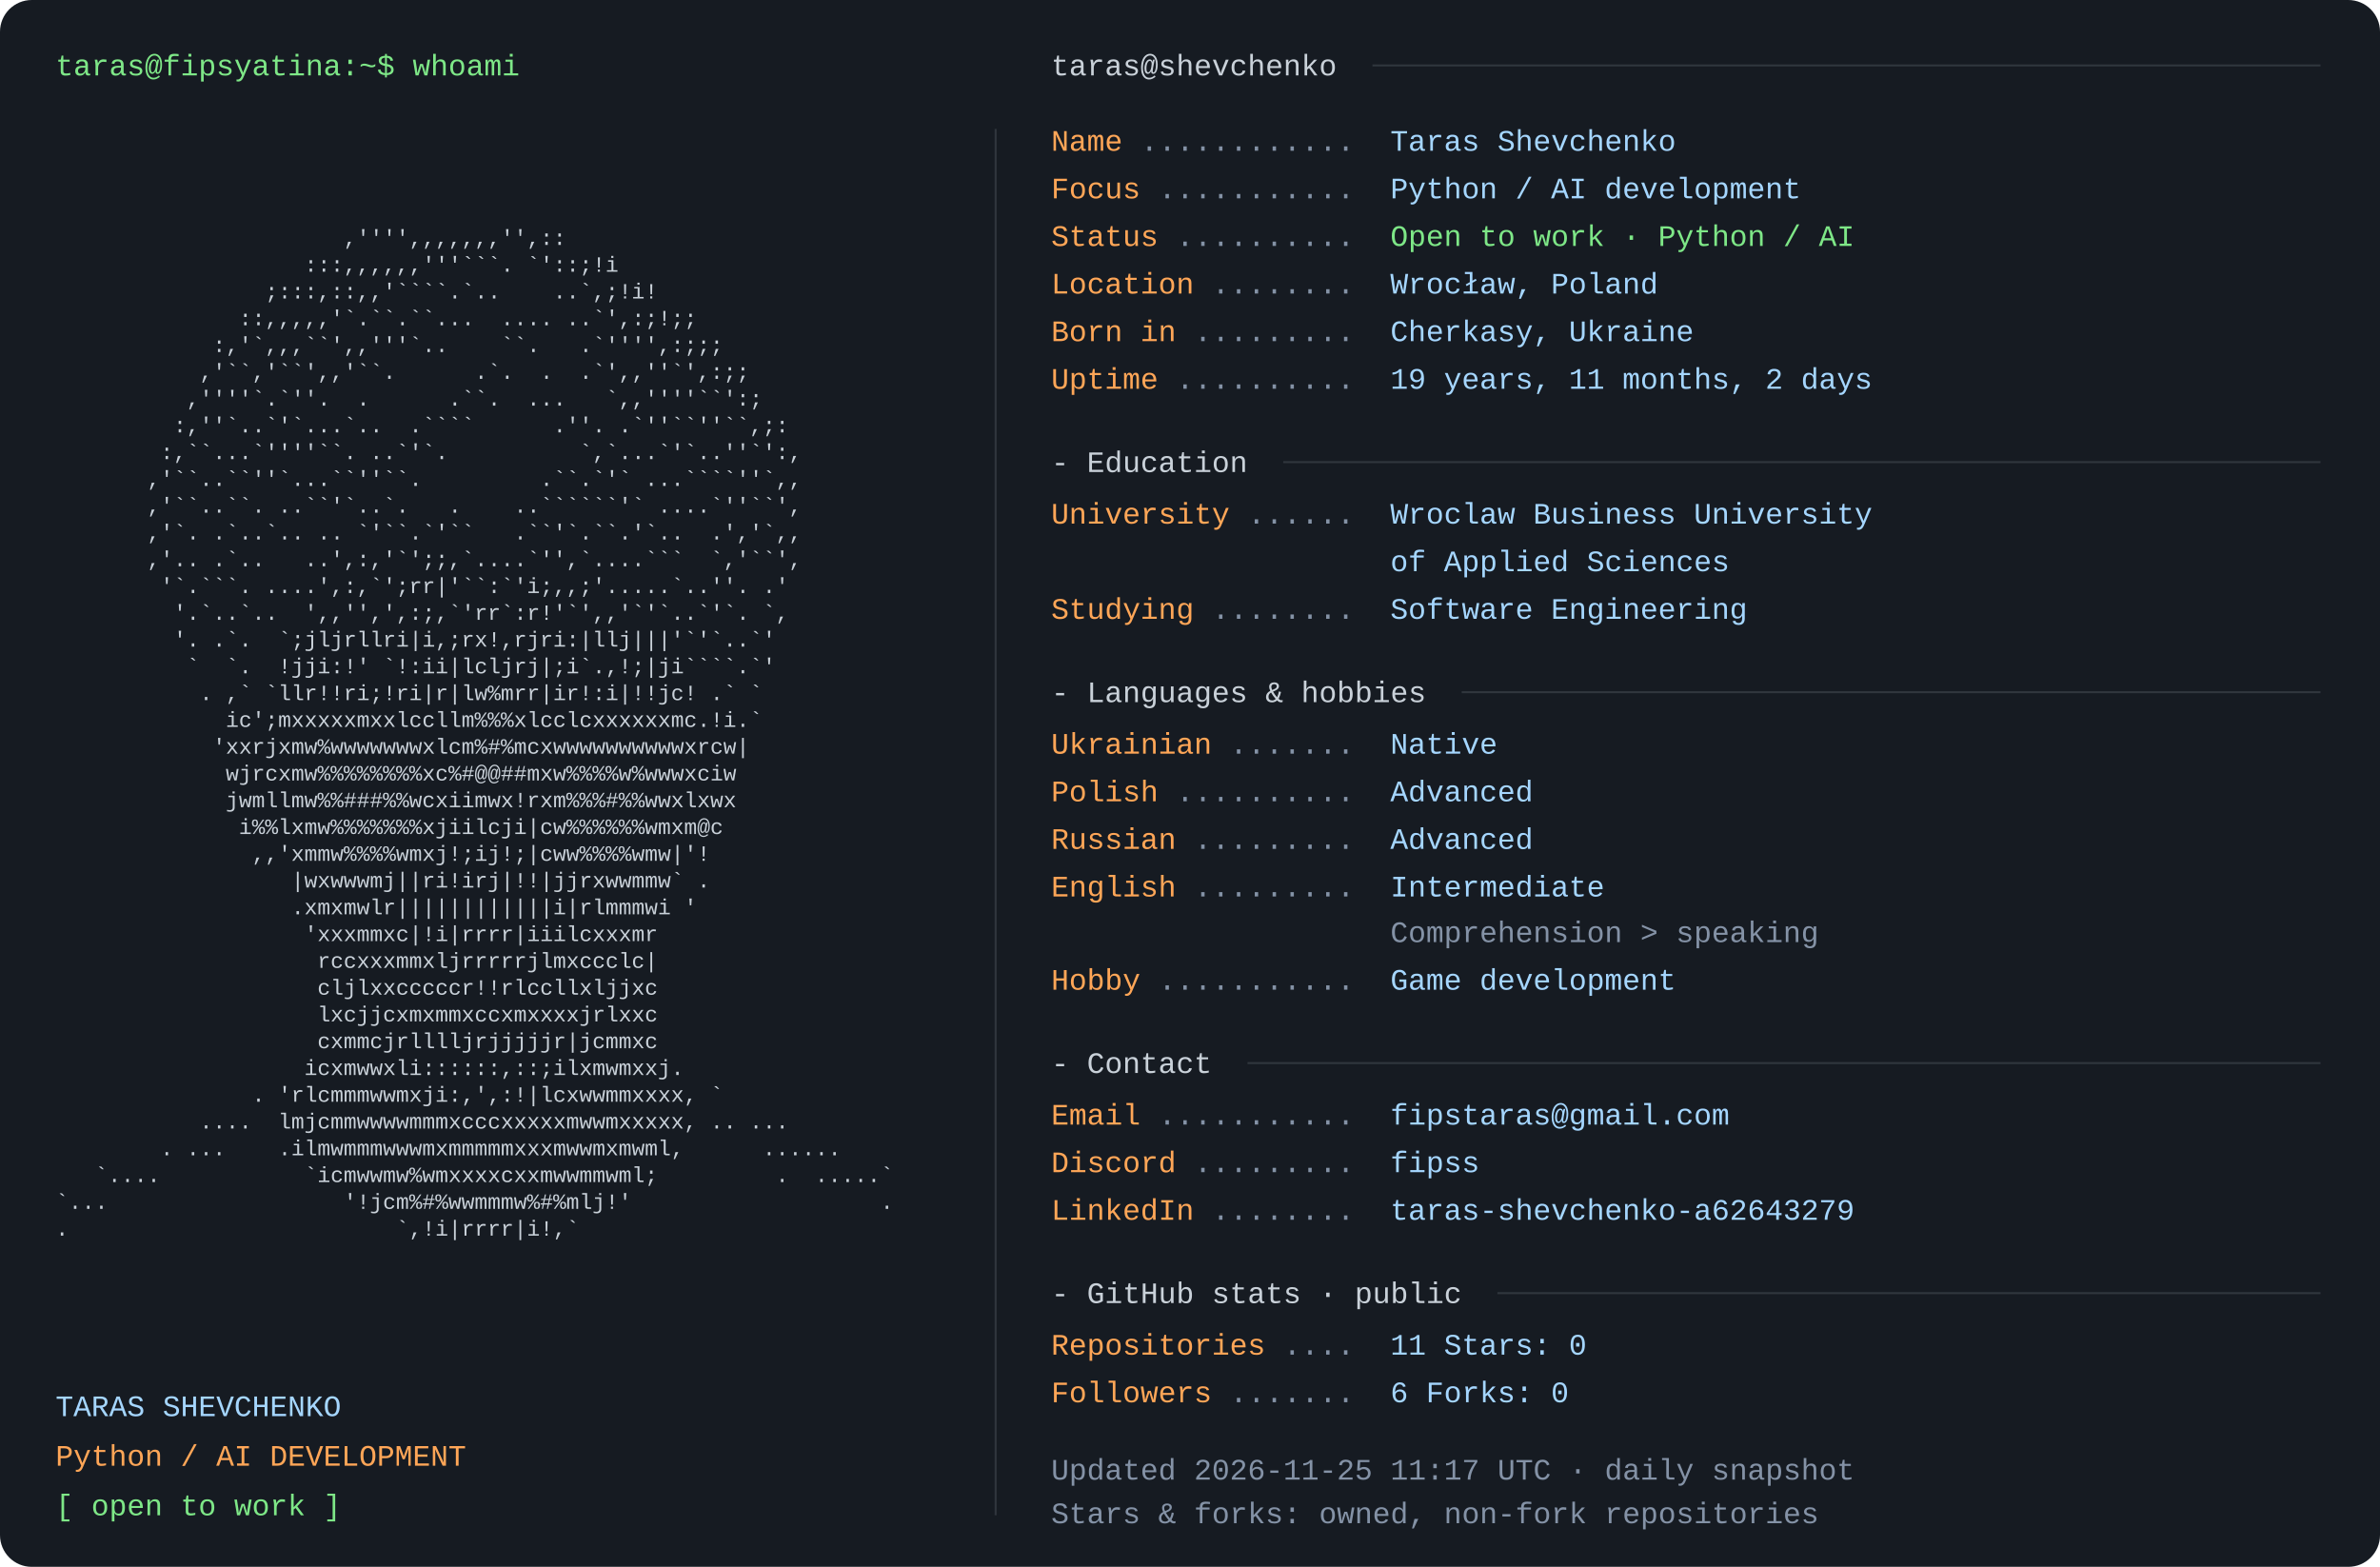
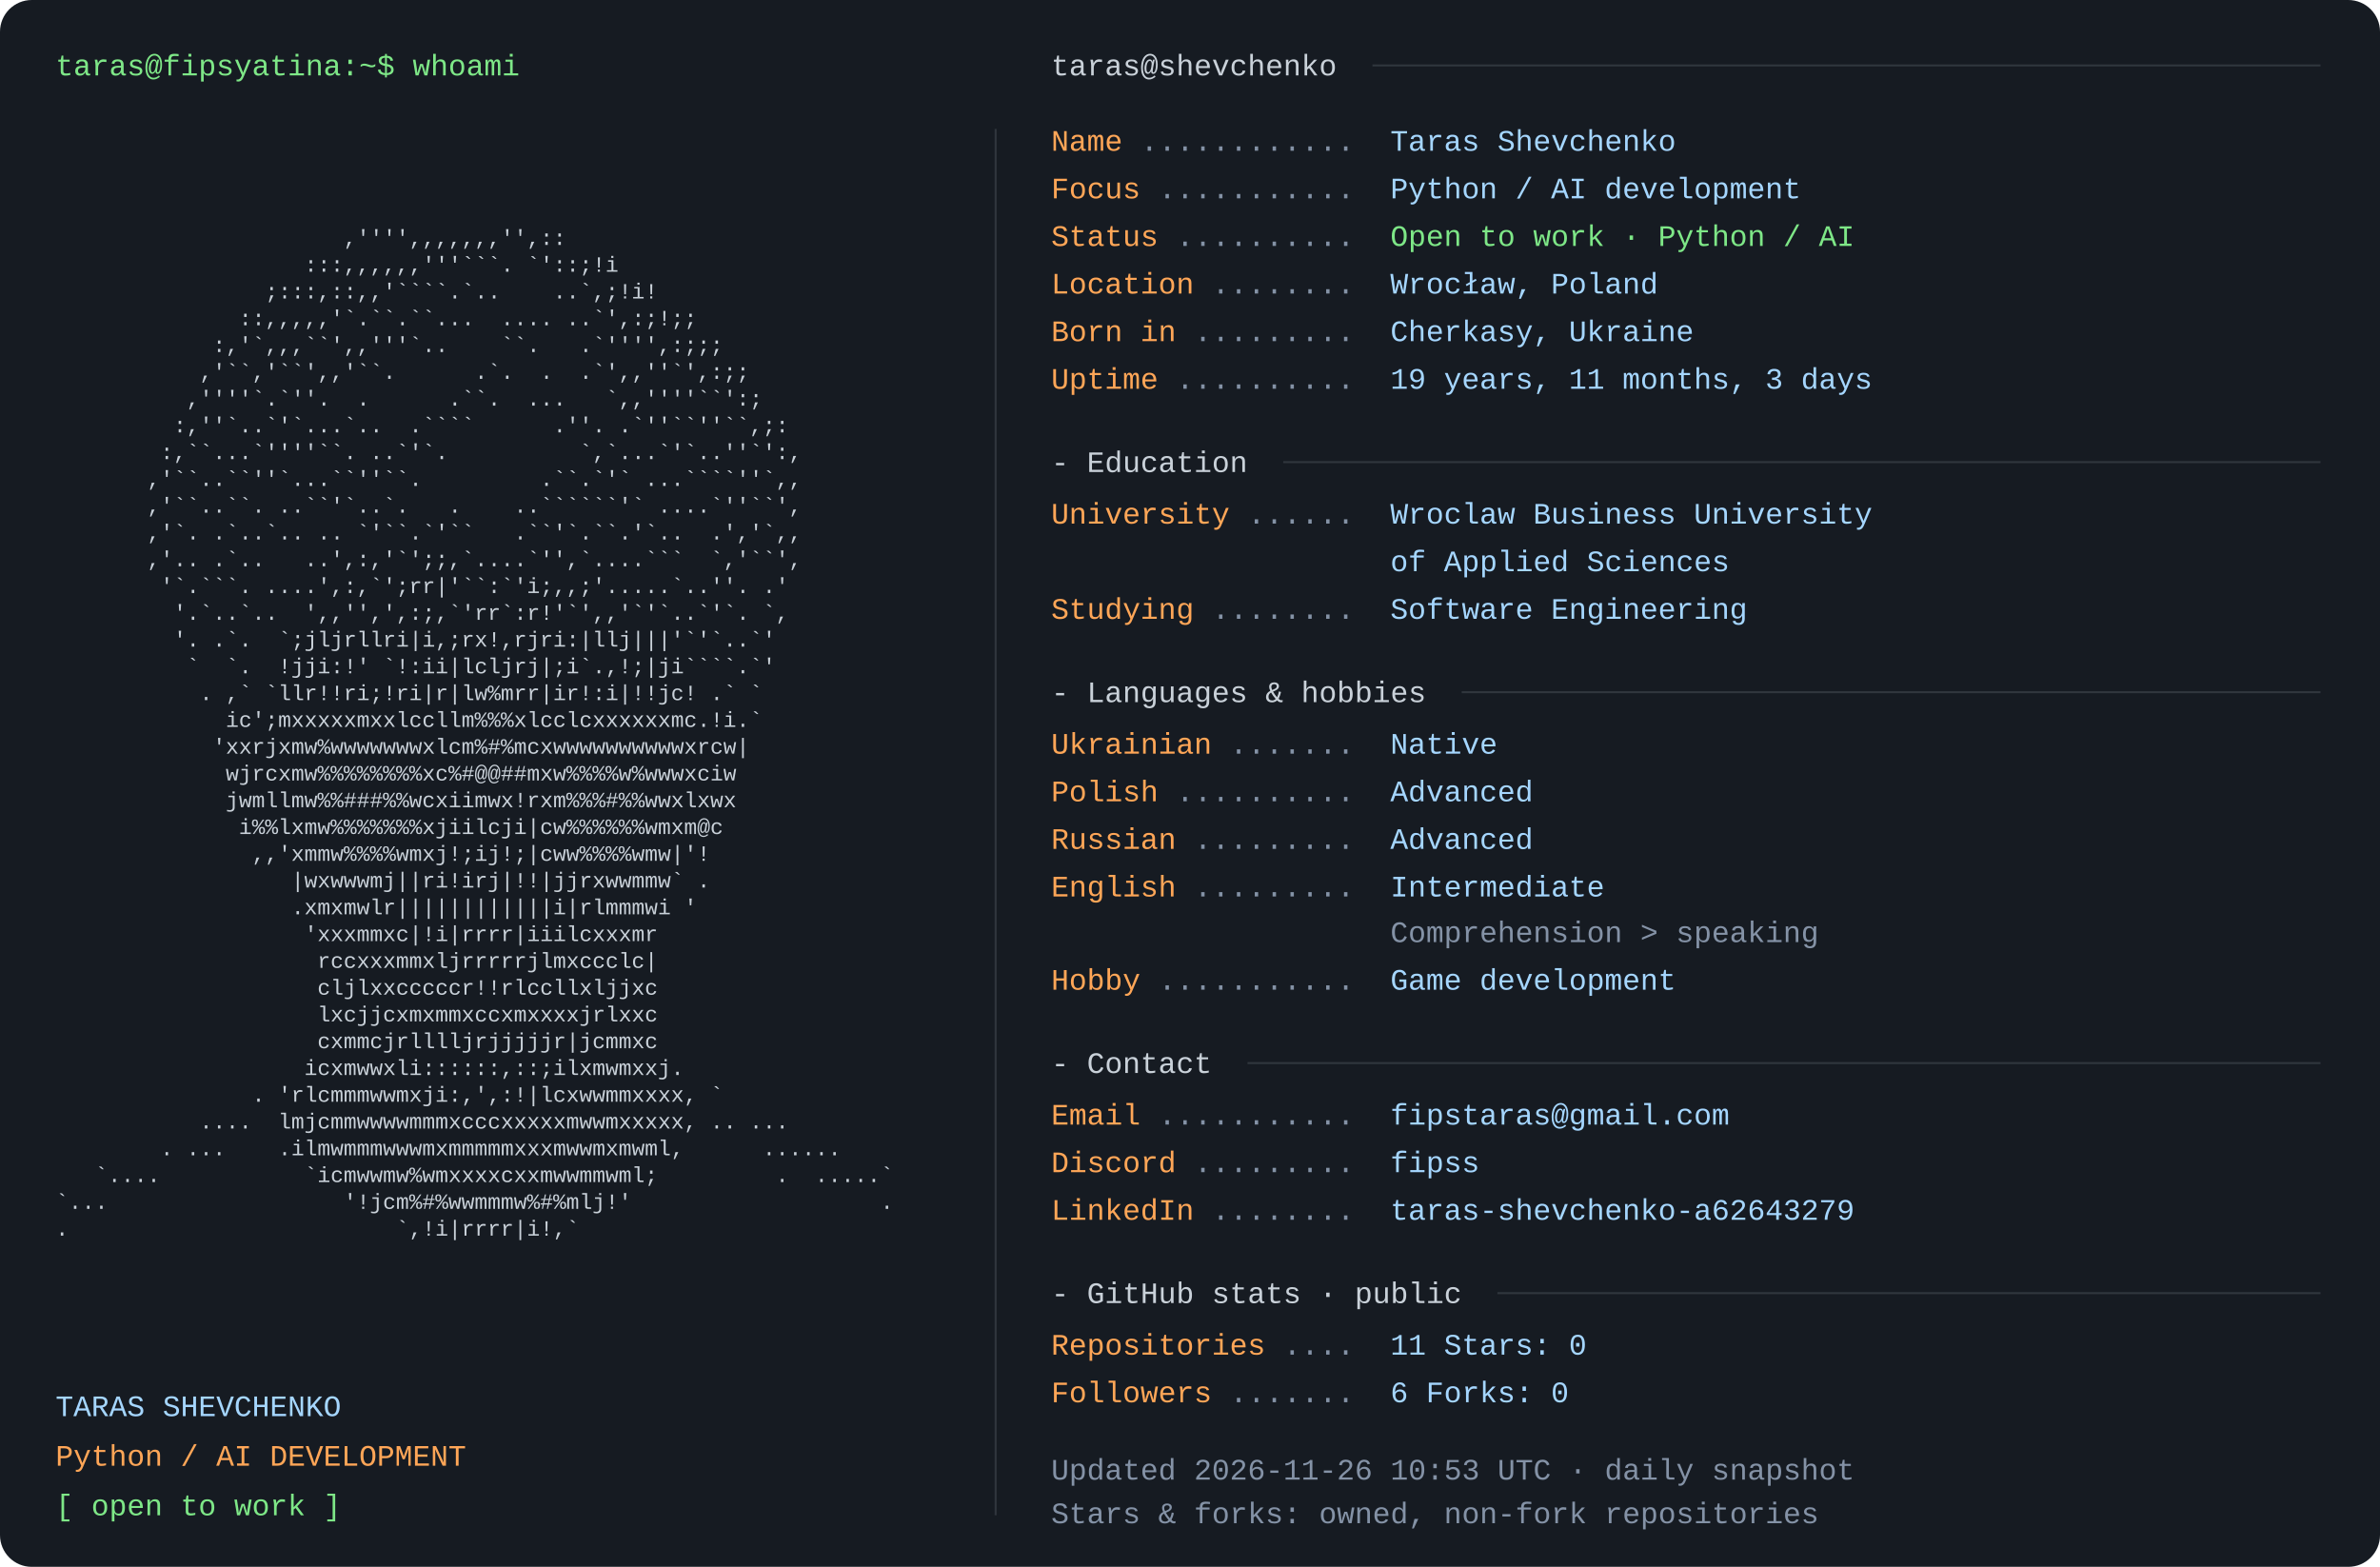
<svg xmlns="http://www.w3.org/2000/svg" width="1200" height="790" viewBox="0 0 1200 790" role="img" aria-labelledby="title desc">
  <rect width="1200" height="790" rx="16" fill="#161b22" />
  <style>text{font-family:Consolas,"Liberation Mono",Menlo,monospace;font-size:15px} .portrait{font-size:11px} text{white-space:pre}</style>
  <text x="28" y="38" fill="#7ee787">taras@fipsyatina:~$ whoami</text>
  <text x="28" y="110.0" fill="#c9d1d9" class="portrait" xml:space="preserve" textLength="460" lengthAdjust="spacingAndGlyphs">                                                                </text>
  <text x="28" y="123.5" fill="#c9d1d9" class="portrait" xml:space="preserve" textLength="460" lengthAdjust="spacingAndGlyphs">                      ,'''',,,,,,,'',::                         </text>
  <text x="28" y="137.0" fill="#c9d1d9" class="portrait" xml:space="preserve" textLength="460" lengthAdjust="spacingAndGlyphs">                   :::,,,,,,'''```. `'::;!i                     </text>
  <text x="28" y="150.5" fill="#c9d1d9" class="portrait" xml:space="preserve" textLength="460" lengthAdjust="spacingAndGlyphs">                ;:::,::,,'````.`..    ..`,;!i!                  </text>
  <text x="28" y="164.0" fill="#c9d1d9" class="portrait" xml:space="preserve" textLength="460" lengthAdjust="spacingAndGlyphs">              ::,,,,,'`.``.``...  .... ..`',:;!;;               </text>
  <text x="28" y="177.5" fill="#c9d1d9" class="portrait" xml:space="preserve" textLength="460" lengthAdjust="spacingAndGlyphs">            :,'`,,,``',,'''`..    ``.   .`'''',:;;;             </text>
  <text x="28" y="191.0" fill="#c9d1d9" class="portrait" xml:space="preserve" textLength="460" lengthAdjust="spacingAndGlyphs">           ,'``,'``',,'``.      .`.  .  .`',,''`',:;;           </text>
  <text x="28" y="204.5" fill="#c9d1d9" class="portrait" xml:space="preserve" textLength="460" lengthAdjust="spacingAndGlyphs">          ,''''`.`''.  .      .``.  ...   `,,''''``':;          </text>
  <text x="28" y="218.0" fill="#c9d1d9" class="portrait" xml:space="preserve" textLength="460" lengthAdjust="spacingAndGlyphs">         :,''`..`'`...`..  .````      .''. .`''``''``,;:        </text>
  <text x="28" y="231.5" fill="#c9d1d9" class="portrait" xml:space="preserve" textLength="460" lengthAdjust="spacingAndGlyphs">        :,``...`''''``. ..`'`.          `,`...`'`..''`':,       </text>
  <text x="28" y="245.0" fill="#c9d1d9" class="portrait" xml:space="preserve" textLength="460" lengthAdjust="spacingAndGlyphs">       ,'``..``''`...``''``.         .``.`'` ...````''`,,       </text>
  <text x="28" y="258.5" fill="#c9d1d9" class="portrait" xml:space="preserve" textLength="460" lengthAdjust="spacingAndGlyphs">       ,'``..``. ..``'`..`.   .    ..``````'` ....`''``',       </text>
  <text x="28" y="272.0" fill="#c9d1d9" class="portrait" xml:space="preserve" textLength="460" lengthAdjust="spacingAndGlyphs">       ,'`. .`..`.. .. `'``.`'``   .``'`.``.'`..  .','`,,       </text>
  <text x="28" y="285.5" fill="#c9d1d9" class="portrait" xml:space="preserve" textLength="460" lengthAdjust="spacingAndGlyphs">       ,'.. .`..   ..',:,'`';;,`....`'',`....```  `,'``',       </text>
  <text x="28" y="299.0" fill="#c9d1d9" class="portrait" xml:space="preserve" textLength="460" lengthAdjust="spacingAndGlyphs">        '`.```. ....',:,`';rr|'``:`'i;,,;'.....`..''. .'        </text>
  <text x="28" y="312.5" fill="#c9d1d9" class="portrait" xml:space="preserve" textLength="460" lengthAdjust="spacingAndGlyphs">         '.`..`..  ',,'',',:;,`'rr`:r!'`',,'`'`..`'`. `,        </text>
  <text x="28" y="326.0" fill="#c9d1d9" class="portrait" xml:space="preserve" textLength="460" lengthAdjust="spacingAndGlyphs">         '. .`.  `;jljrllri|i,;rx!,rjri:|llj|||'`'`..`'         </text>
  <text x="28" y="339.5" fill="#c9d1d9" class="portrait" xml:space="preserve" textLength="460" lengthAdjust="spacingAndGlyphs">          `  `.  !jji:!' `!:ii|lcljrj|;i`.,!;|ji````.`'         </text>
  <text x="28" y="353.0" fill="#c9d1d9" class="portrait" xml:space="preserve" textLength="460" lengthAdjust="spacingAndGlyphs">           . ,` `llr!!ri;!ri|r|lw%mrr|ir!:i|!!jc! .` `          </text>
  <text x="28" y="366.5" fill="#c9d1d9" class="portrait" xml:space="preserve" textLength="460" lengthAdjust="spacingAndGlyphs">             ic';mxxxxxmxxlccllm%%%xlcclcxxxxxxmc.!i.`          </text>
  <text x="28" y="380.0" fill="#c9d1d9" class="portrait" xml:space="preserve" textLength="460" lengthAdjust="spacingAndGlyphs">            'xxrjxmw%wwwwwwwxlcm%#%mcxwwwwwwwwwwxrcw|           </text>
  <text x="28" y="393.5" fill="#c9d1d9" class="portrait" xml:space="preserve" textLength="460" lengthAdjust="spacingAndGlyphs">             wjrcxmw%%%%%%%%xc%#@@##mxw%%%%w%wwwxciw            </text>
  <text x="28" y="407.0" fill="#c9d1d9" class="portrait" xml:space="preserve" textLength="460" lengthAdjust="spacingAndGlyphs">             jwmllmw%%###%%wcxiimwx!rxm%%%#%%wwxlxwx            </text>
  <text x="28" y="420.5" fill="#c9d1d9" class="portrait" xml:space="preserve" textLength="460" lengthAdjust="spacingAndGlyphs">              i%%lxmw%%%%%%%xjiilcji|cw%%%%%%wmxm@c             </text>
  <text x="28" y="434.0" fill="#c9d1d9" class="portrait" xml:space="preserve" textLength="460" lengthAdjust="spacingAndGlyphs">               ,,'xmmw%%%%wmxj!;ij!;|cww%%%%wmw|'!              </text>
  <text x="28" y="447.5" fill="#c9d1d9" class="portrait" xml:space="preserve" textLength="460" lengthAdjust="spacingAndGlyphs">                  |wxwwwmj||ri!irj|!!|jjrxwwmmw` .              </text>
  <text x="28" y="461.0" fill="#c9d1d9" class="portrait" xml:space="preserve" textLength="460" lengthAdjust="spacingAndGlyphs">                  .xmxmwlr||||||||||||i|rlmmmwi '               </text>
  <text x="28" y="474.5" fill="#c9d1d9" class="portrait" xml:space="preserve" textLength="460" lengthAdjust="spacingAndGlyphs">                   'xxxmmxc|!i|rrrr|iiilcxxxmr                  </text>
  <text x="28" y="488.0" fill="#c9d1d9" class="portrait" xml:space="preserve" textLength="460" lengthAdjust="spacingAndGlyphs">                    rccxxxmmxljrrrrrjlmxccclc|                  </text>
  <text x="28" y="501.5" fill="#c9d1d9" class="portrait" xml:space="preserve" textLength="460" lengthAdjust="spacingAndGlyphs">                    cljlxxcccccr!!rlccllxljjxc                  </text>
  <text x="28" y="515.0" fill="#c9d1d9" class="portrait" xml:space="preserve" textLength="460" lengthAdjust="spacingAndGlyphs">                    lxcjjcxmxmmxccxmxxxxjrlxxc                  </text>
  <text x="28" y="528.5" fill="#c9d1d9" class="portrait" xml:space="preserve" textLength="460" lengthAdjust="spacingAndGlyphs">                    cxmmcjrlllljrjjjjjr|jcmmxc                  </text>
  <text x="28" y="542.0" fill="#c9d1d9" class="portrait" xml:space="preserve" textLength="460" lengthAdjust="spacingAndGlyphs">                   icxmwwxli::::::,::;ilxmwmxxj.                </text>
  <text x="28" y="555.5" fill="#c9d1d9" class="portrait" xml:space="preserve" textLength="460" lengthAdjust="spacingAndGlyphs">               . 'rlcmmmwwmxji:,',:!|lcxwwmmxxxx, `             </text>
  <text x="28" y="569.0" fill="#c9d1d9" class="portrait" xml:space="preserve" textLength="460" lengthAdjust="spacingAndGlyphs">           ....  lmjcmmwwwwmmmxcccxxxxxmwwmxxxxx, .. ...        </text>
  <text x="28" y="582.5" fill="#c9d1d9" class="portrait" xml:space="preserve" textLength="460" lengthAdjust="spacingAndGlyphs">        . ...    .ilmwmmmwwwmxmmmmmxxxmwwmxmwml,      ......    </text>
  <text x="28" y="596.0" fill="#c9d1d9" class="portrait" xml:space="preserve" textLength="460" lengthAdjust="spacingAndGlyphs">   `....           `icmwwmw%wmxxxxcxxmwwmmwml;         .  .....`</text>
  <text x="28" y="609.5" fill="#c9d1d9" class="portrait" xml:space="preserve" textLength="460" lengthAdjust="spacingAndGlyphs">`...                  '!jcm%#%wwmmmw%#%mlj!'                   .</text>
  <text x="28" y="623.0" fill="#c9d1d9" class="portrait" xml:space="preserve" textLength="460" lengthAdjust="spacingAndGlyphs">.                         `,!i|rrrr|i!,`                        </text>
  <text x="28" y="636.5" fill="#c9d1d9" class="portrait" xml:space="preserve" textLength="460" lengthAdjust="spacingAndGlyphs">                                                                </text>
  <text x="28" y="714" fill="#a5d6ff">TARAS SHEVCHENKO</text>
  <text x="28" y="739" fill="#ffa657">Python / AI DEVELOPMENT</text>
  <text x="28" y="764" fill="#7ee787">[ open to work ]</text>
  <path d="M502 65 V764" stroke="#30363d" />
  <text x="530" y="38" fill="#c9d1d9">taras@shevchenko</text>
  <path d="M692 33 H1170" stroke="#30363d" />
  <text x="530" y="76" fill="#ffa657">Name</text>
  <text x="575" y="76" fill="#8492a6"> ............ </text>
  <text x="701" y="76" fill="#a5d6ff">Taras Shevchenko</text>
  <text x="530" y="100" fill="#ffa657">Focus</text>
  <text x="584" y="100" fill="#8492a6"> ........... </text>
  <text x="701" y="100" fill="#a5d6ff">Python / AI development</text>
  <text x="530" y="124" fill="#ffa657">Status</text>
  <text x="593" y="124" fill="#8492a6"> .......... </text>
  <text x="701" y="124" fill="#7ee787">Open to work · Python / AI</text>
  <text x="530" y="148" fill="#ffa657">Location</text>
  <text x="611" y="148" fill="#8492a6"> ........ </text>
  <text x="701" y="148" fill="#a5d6ff">Wrocław, Poland</text>
  <text x="530" y="172" fill="#ffa657">Born in</text>
  <text x="602" y="172" fill="#8492a6"> ......... </text>
  <text x="701" y="172" fill="#a5d6ff">Cherkasy, Ukraine</text>
  <text x="530" y="196" fill="#ffa657">Uptime</text>
  <text x="593" y="196" fill="#8492a6"> .......... </text>
-   <text x="701" y="196" fill="#a5d6ff">19 years, 11 months, 2 days</text>
+   <text x="701" y="196" fill="#a5d6ff">19 years, 11 months, 3 days</text>
  <text x="530" y="238" fill="#c9d1d9">- Education</text>
  <path d="M647 233 H1170" stroke="#30363d" />
  <text x="530" y="264" fill="#ffa657">University</text>
  <text x="629" y="264" fill="#8492a6"> ...... </text>
  <text x="701" y="264" fill="#a5d6ff">Wroclaw Business University</text>
  <text x="701" y="288" fill="#a5d6ff">of Applied Sciences</text>
  <text x="530" y="312" fill="#ffa657">Studying</text>
  <text x="611" y="312" fill="#8492a6"> ........ </text>
  <text x="701" y="312" fill="#a5d6ff">Software Engineering</text>
  <text x="530" y="354" fill="#c9d1d9">- Languages &amp; hobbies</text>
  <path d="M737 349 H1170" stroke="#30363d" />
  <text x="530" y="380" fill="#ffa657">Ukrainian</text>
  <text x="620" y="380" fill="#8492a6"> ....... </text>
  <text x="701" y="380" fill="#a5d6ff">Native</text>
  <text x="530" y="404" fill="#ffa657">Polish</text>
  <text x="593" y="404" fill="#8492a6"> .......... </text>
  <text x="701" y="404" fill="#a5d6ff">Advanced</text>
  <text x="530" y="428" fill="#ffa657">Russian</text>
  <text x="602" y="428" fill="#8492a6"> ......... </text>
  <text x="701" y="428" fill="#a5d6ff">Advanced</text>
  <text x="530" y="452" fill="#ffa657">English</text>
  <text x="602" y="452" fill="#8492a6"> ......... </text>
  <text x="701" y="452" fill="#a5d6ff">Intermediate</text>
  <text x="701" y="475" fill="#8492a6">Comprehension &gt; speaking</text>
  <text x="530" y="499" fill="#ffa657">Hobby</text>
  <text x="584" y="499" fill="#8492a6"> ........... </text>
  <text x="701" y="499" fill="#a5d6ff">Game development</text>
  <text x="530" y="541" fill="#c9d1d9">- Contact</text>
  <path d="M629 536 H1170" stroke="#30363d" />
  <text x="530" y="567" fill="#ffa657">Email</text>
  <text x="584" y="567" fill="#8492a6"> ........... </text>
  <text x="701" y="567" fill="#a5d6ff">fipstaras@gmail.com</text>
  <text x="530" y="591" fill="#ffa657">Discord</text>
  <text x="602" y="591" fill="#8492a6"> ......... </text>
  <text x="701" y="591" fill="#a5d6ff">fipss</text>
  <text x="530" y="615" fill="#ffa657">LinkedIn</text>
  <text x="611" y="615" fill="#8492a6"> ........ </text>
  <text x="701" y="615" fill="#a5d6ff">taras-shevchenko-a62643279</text>
  <text x="530" y="657" fill="#c9d1d9">- GitHub stats · public</text>
  <path d="M755 652 H1170" stroke="#30363d" />
  <text x="530" y="683" fill="#ffa657">Repositories</text>
  <text x="647" y="683" fill="#8492a6"> .... </text>
  <text x="701" y="683" fill="#a5d6ff">11       Stars: 0</text>
  <text x="530" y="707" fill="#ffa657">Followers</text>
  <text x="620" y="707" fill="#8492a6"> ....... </text>
  <text x="701" y="707" fill="#a5d6ff">6       Forks: 0</text>
-   <text x="530" y="746" fill="#8492a6">Updated 2026-11-25 11:17 UTC · daily snapshot</text>
+   <text x="530" y="746" fill="#8492a6">Updated 2026-11-26 10:53 UTC · daily snapshot</text>
  <text x="530" y="768" fill="#8492a6">Stars &amp; forks: owned, non-fork repositories</text>
</svg>
